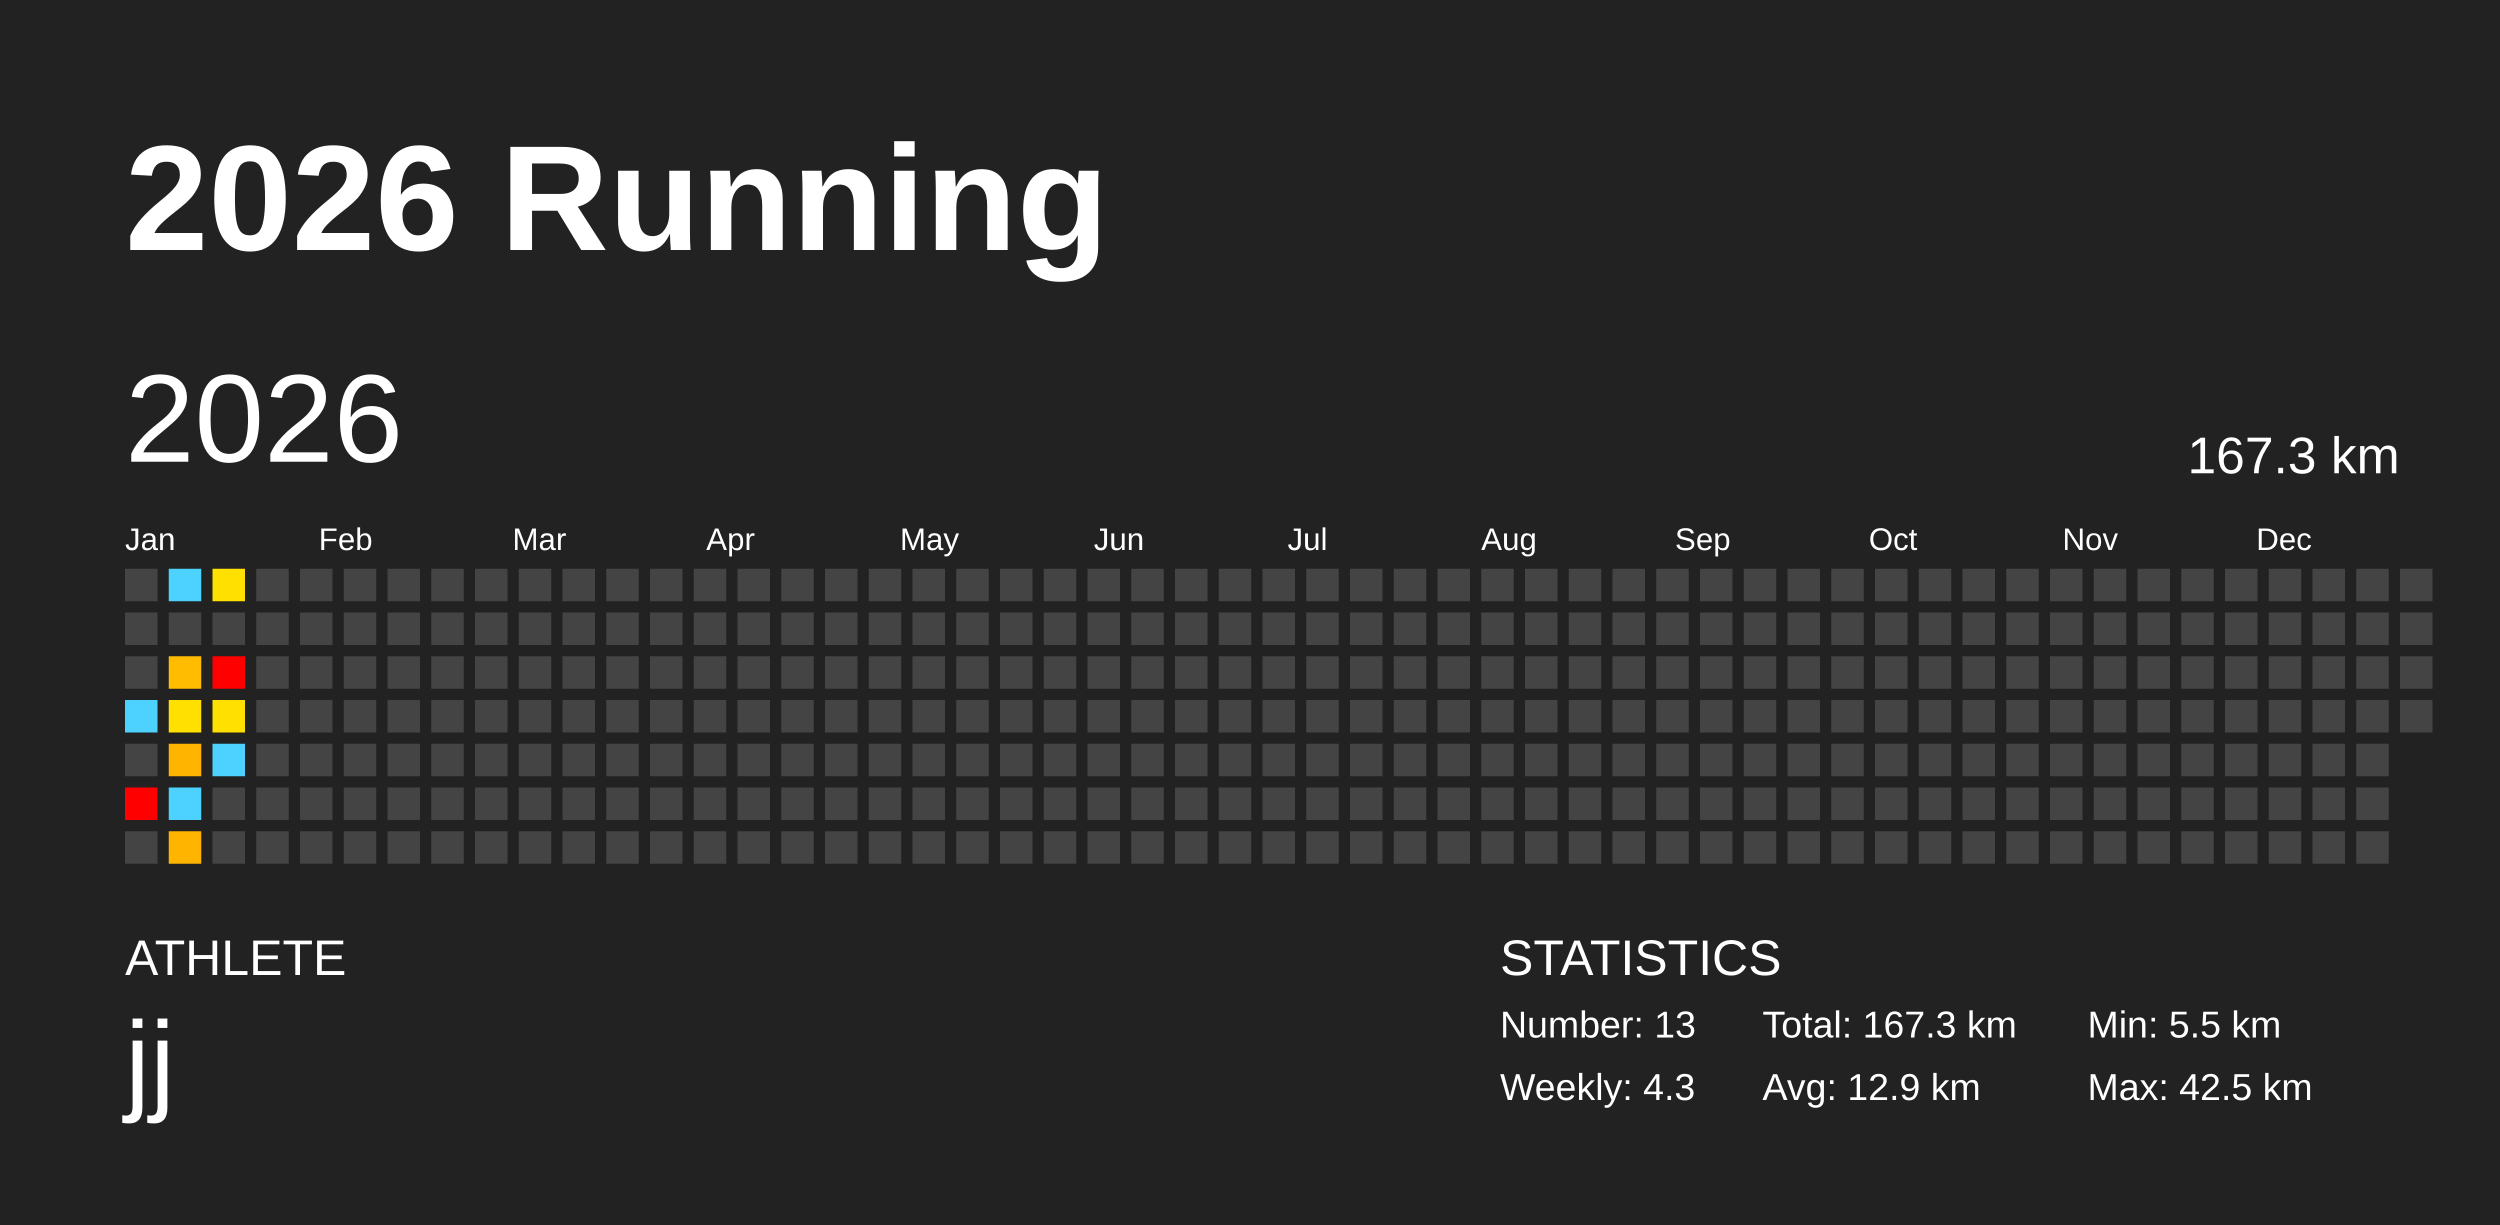
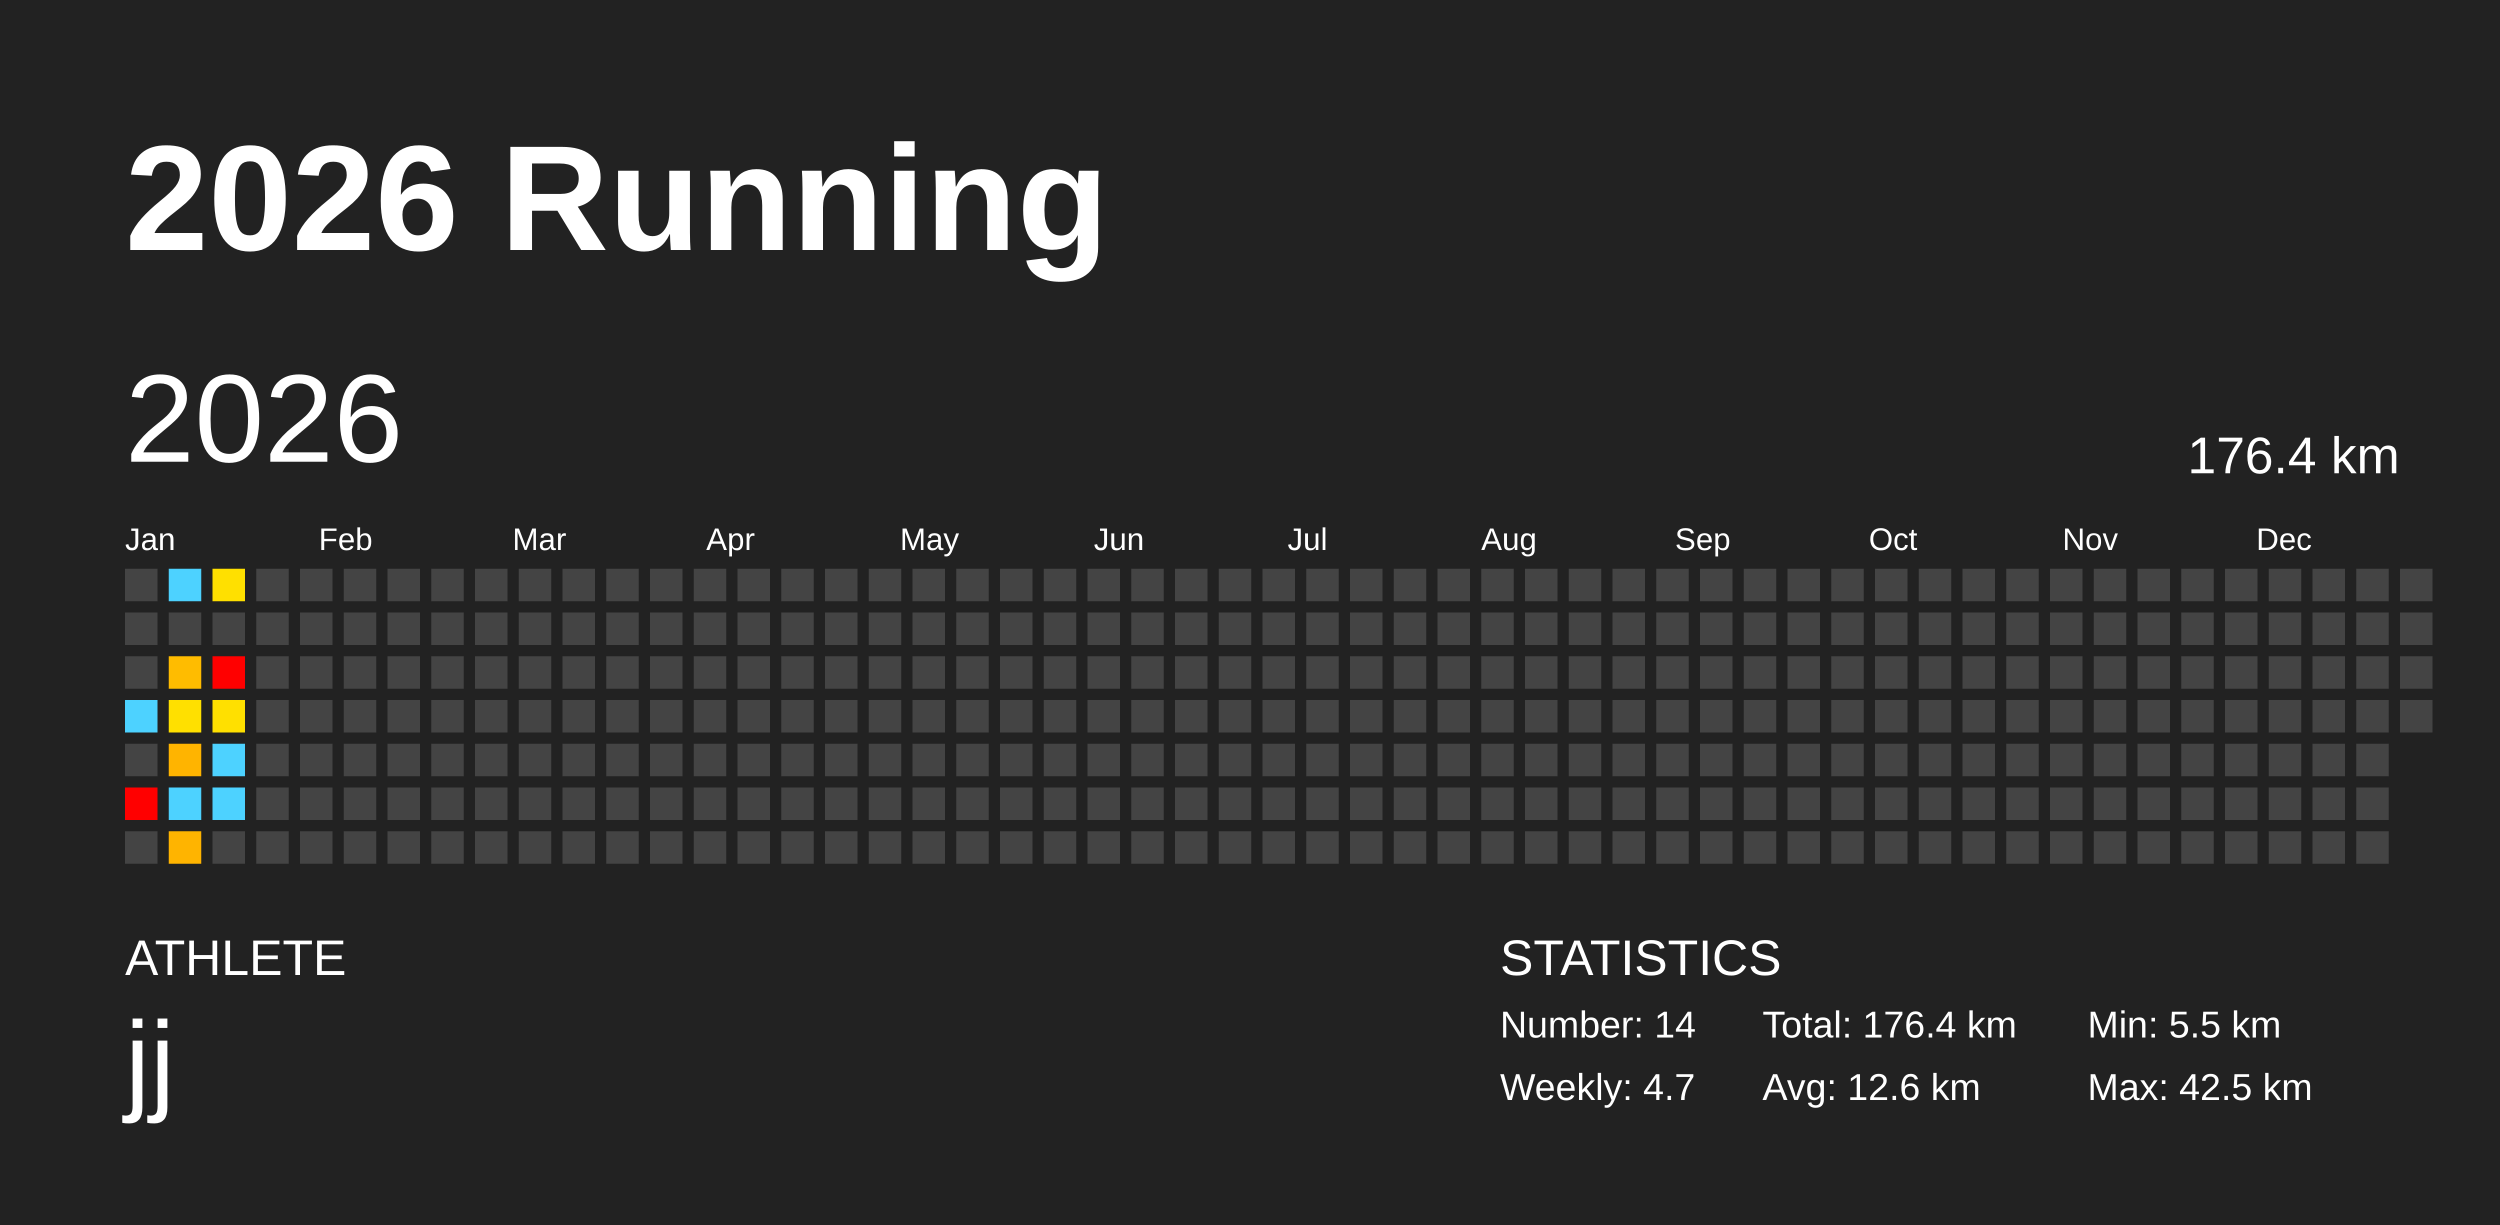
<svg xmlns="http://www.w3.org/2000/svg" baseProfile="full" height="98mm" version="1.1" viewBox="0,0,200,98" width="200mm">
  <defs />
  <rect fill="#222222" height="98" width="200" x="0" y="0" />
  <text fill="#FFFFFF" style="font-size:12px; font-family:Arial; font-weight:bold;" x="10" y="20">2026 Running</text>
  <text fill="#FFFFFF" style="font-size:4px; font-family:Arial" x="10" y="78">ATHLETE</text>
  <text fill="#FFFFFF" style="font-size:9px; font-family:Arial" x="10" y="88">jj</text>
  <text fill="#FFFFFF" style="font-size:4px; font-family:Arial" x="120" y="78">STATISTICS</text>
-   <text fill="#FFFFFF" style="font-size:3px; font-family:Arial" x="120" y="83">Number: 13</text>
-   <text fill="#FFFFFF" style="font-size:3px; font-family:Arial" x="120" y="88">Weekly: 4.3</text>
-   <text fill="#FFFFFF" style="font-size:3px; font-family:Arial" x="141" y="83">Total: 167.3 km</text>
-   <text fill="#FFFFFF" style="font-size:3px; font-family:Arial" x="141" y="88">Avg: 12.9 km</text>
+   <text fill="#FFFFFF" style="font-size:3px; font-family:Arial" x="120" y="83">Number: 14</text>
+   <text fill="#FFFFFF" style="font-size:3px; font-family:Arial" x="120" y="88">Weekly: 4.7</text>
+   <text fill="#FFFFFF" style="font-size:3px; font-family:Arial" x="141" y="83">Total: 176.4 km</text>
+   <text fill="#FFFFFF" style="font-size:3px; font-family:Arial" x="141" y="88">Avg: 12.6 km</text>
  <text fill="#FFFFFF" style="font-size:3px; font-family:Arial" x="167" y="83">Min: 5.5 km</text>
  <text fill="#FFFFFF" style="font-size:3px; font-family:Arial" x="167" y="88">Max: 42.5 km</text>
  <text dominant-baseline="hanging" fill="#FFFFFF" style="font-size:10.0px; font-family:Arial;" x="10" y="30">2026</text>
-   <text dominant-baseline="hanging" fill="#FFFFFF" style="font-size:4.125px; font-family:Arial;" x="175" y="35">167.3 km</text>
+   <text dominant-baseline="hanging" fill="#FFFFFF" style="font-size:4.125px; font-family:Arial;" x="175" y="35">176.4 km</text>
  <text fill="#FFFFFF" style="font-size:2.5px; font-family:Arial" x="10.0" y="44">Jan</text>
  <text fill="#FFFFFF" style="font-size:2.5px; font-family:Arial" x="25.5" y="44">Feb</text>
  <text fill="#FFFFFF" style="font-size:2.5px; font-family:Arial" x="41.0" y="44">Mar</text>
  <text fill="#FFFFFF" style="font-size:2.5px; font-family:Arial" x="56.5" y="44">Apr</text>
  <text fill="#FFFFFF" style="font-size:2.5px; font-family:Arial" x="72.0" y="44">May</text>
  <text fill="#FFFFFF" style="font-size:2.5px; font-family:Arial" x="87.5" y="44">Jun</text>
  <text fill="#FFFFFF" style="font-size:2.5px; font-family:Arial" x="103.0" y="44">Jul</text>
  <text fill="#FFFFFF" style="font-size:2.5px; font-family:Arial" x="118.5" y="44">Aug</text>
  <text fill="#FFFFFF" style="font-size:2.5px; font-family:Arial" x="134.0" y="44">Sep</text>
  <text fill="#FFFFFF" style="font-size:2.5px; font-family:Arial" x="149.5" y="44">Oct</text>
  <text fill="#FFFFFF" style="font-size:2.5px; font-family:Arial" x="165.0" y="44">Nov</text>
  <text fill="#FFFFFF" style="font-size:2.5px; font-family:Arial" x="180.5" y="44">Dec</text>
  <rect fill="#444444" height="2.6" width="2.6" x="10.0" y="45.5" />
  <rect fill="#444444" height="2.6" width="2.6" x="10.0" y="49.0" />
  <rect fill="#444444" height="2.6" width="2.6" x="10.0" y="52.5" />
  <rect fill="#4dd2ff" height="2.6" width="2.6" x="10.0" y="56.0" />
  <rect fill="#444444" height="2.6" width="2.6" x="10.0" y="59.5" />
  <rect fill="red" height="2.6" width="2.6" x="10.0" y="63.0" />
  <rect fill="#444444" height="2.6" width="2.6" x="10.0" y="66.5" />
  <rect fill="#4dd2ff" height="2.6" width="2.6" x="13.5" y="45.5" />
  <rect fill="#444444" height="2.6" width="2.6" x="13.5" y="49.0" />
  <rect fill="#ffbc00" height="2.6" width="2.6" x="13.5" y="52.5" />
  <rect fill="#ffe000" height="2.6" width="2.6" x="13.5" y="56.0" />
  <rect fill="#ffb400" height="2.6" width="2.6" x="13.5" y="59.5" />
  <rect fill="#4dd2ff" height="2.6" width="2.6" x="13.5" y="63.0" />
  <rect fill="#ffb400" height="2.6" width="2.6" x="13.5" y="66.5" />
  <rect fill="#ffe000" height="2.6" width="2.6" x="17.0" y="45.5" />
  <rect fill="#444444" height="2.6" width="2.6" x="17.0" y="49.0" />
  <rect fill="red" height="2.6" width="2.6" x="17.0" y="52.5" />
  <rect fill="#ffe000" height="2.6" width="2.6" x="17.0" y="56.0" />
  <rect fill="#4dd2ff" height="2.6" width="2.6" x="17.0" y="59.5" />
-   <rect fill="#444444" height="2.6" width="2.6" x="17.0" y="63.0" />
+   <rect fill="#4dd2ff" height="2.6" width="2.6" x="17.0" y="63.0" />
  <rect fill="#444444" height="2.6" width="2.6" x="17.0" y="66.5" />
  <rect fill="#444444" height="2.6" width="2.6" x="20.5" y="45.5" />
  <rect fill="#444444" height="2.6" width="2.6" x="20.5" y="49.0" />
  <rect fill="#444444" height="2.6" width="2.6" x="20.5" y="52.5" />
  <rect fill="#444444" height="2.6" width="2.6" x="20.5" y="56.0" />
  <rect fill="#444444" height="2.6" width="2.6" x="20.5" y="59.5" />
  <rect fill="#444444" height="2.6" width="2.6" x="20.5" y="63.0" />
  <rect fill="#444444" height="2.6" width="2.6" x="20.5" y="66.5" />
  <rect fill="#444444" height="2.6" width="2.6" x="24.0" y="45.5" />
  <rect fill="#444444" height="2.6" width="2.6" x="24.0" y="49.0" />
  <rect fill="#444444" height="2.6" width="2.6" x="24.0" y="52.5" />
  <rect fill="#444444" height="2.6" width="2.6" x="24.0" y="56.0" />
  <rect fill="#444444" height="2.6" width="2.6" x="24.0" y="59.5" />
  <rect fill="#444444" height="2.6" width="2.6" x="24.0" y="63.0" />
  <rect fill="#444444" height="2.6" width="2.6" x="24.0" y="66.5" />
  <rect fill="#444444" height="2.6" width="2.6" x="27.5" y="45.5" />
  <rect fill="#444444" height="2.6" width="2.6" x="27.5" y="49.0" />
  <rect fill="#444444" height="2.6" width="2.6" x="27.5" y="52.5" />
  <rect fill="#444444" height="2.6" width="2.6" x="27.5" y="56.0" />
  <rect fill="#444444" height="2.6" width="2.6" x="27.5" y="59.5" />
  <rect fill="#444444" height="2.6" width="2.6" x="27.5" y="63.0" />
  <rect fill="#444444" height="2.6" width="2.6" x="27.5" y="66.5" />
  <rect fill="#444444" height="2.6" width="2.6" x="31.0" y="45.5" />
  <rect fill="#444444" height="2.6" width="2.6" x="31.0" y="49.0" />
  <rect fill="#444444" height="2.6" width="2.6" x="31.0" y="52.5" />
  <rect fill="#444444" height="2.6" width="2.6" x="31.0" y="56.0" />
  <rect fill="#444444" height="2.6" width="2.6" x="31.0" y="59.5" />
  <rect fill="#444444" height="2.6" width="2.6" x="31.0" y="63.0" />
  <rect fill="#444444" height="2.6" width="2.6" x="31.0" y="66.5" />
  <rect fill="#444444" height="2.6" width="2.6" x="34.5" y="45.5" />
  <rect fill="#444444" height="2.6" width="2.6" x="34.5" y="49.0" />
  <rect fill="#444444" height="2.6" width="2.6" x="34.5" y="52.5" />
  <rect fill="#444444" height="2.6" width="2.6" x="34.5" y="56.0" />
  <rect fill="#444444" height="2.6" width="2.6" x="34.5" y="59.5" />
  <rect fill="#444444" height="2.6" width="2.6" x="34.5" y="63.0" />
  <rect fill="#444444" height="2.6" width="2.6" x="34.5" y="66.5" />
  <rect fill="#444444" height="2.6" width="2.6" x="38.0" y="45.5" />
  <rect fill="#444444" height="2.6" width="2.6" x="38.0" y="49.0" />
  <rect fill="#444444" height="2.6" width="2.6" x="38.0" y="52.5" />
  <rect fill="#444444" height="2.6" width="2.6" x="38.0" y="56.0" />
  <rect fill="#444444" height="2.6" width="2.6" x="38.0" y="59.5" />
  <rect fill="#444444" height="2.6" width="2.6" x="38.0" y="63.0" />
  <rect fill="#444444" height="2.6" width="2.6" x="38.0" y="66.5" />
  <rect fill="#444444" height="2.6" width="2.6" x="41.5" y="45.5" />
  <rect fill="#444444" height="2.6" width="2.6" x="41.5" y="49.0" />
  <rect fill="#444444" height="2.6" width="2.6" x="41.5" y="52.5" />
  <rect fill="#444444" height="2.6" width="2.6" x="41.5" y="56.0" />
  <rect fill="#444444" height="2.6" width="2.6" x="41.5" y="59.5" />
  <rect fill="#444444" height="2.6" width="2.6" x="41.5" y="63.0" />
  <rect fill="#444444" height="2.6" width="2.6" x="41.5" y="66.5" />
  <rect fill="#444444" height="2.6" width="2.6" x="45.0" y="45.5" />
  <rect fill="#444444" height="2.6" width="2.6" x="45.0" y="49.0" />
  <rect fill="#444444" height="2.6" width="2.6" x="45.0" y="52.5" />
  <rect fill="#444444" height="2.6" width="2.6" x="45.0" y="56.0" />
  <rect fill="#444444" height="2.6" width="2.6" x="45.0" y="59.5" />
  <rect fill="#444444" height="2.6" width="2.6" x="45.0" y="63.0" />
  <rect fill="#444444" height="2.6" width="2.6" x="45.0" y="66.5" />
  <rect fill="#444444" height="2.6" width="2.6" x="48.5" y="45.5" />
  <rect fill="#444444" height="2.6" width="2.6" x="48.5" y="49.0" />
  <rect fill="#444444" height="2.6" width="2.6" x="48.5" y="52.5" />
  <rect fill="#444444" height="2.6" width="2.6" x="48.5" y="56.0" />
  <rect fill="#444444" height="2.6" width="2.6" x="48.5" y="59.5" />
  <rect fill="#444444" height="2.6" width="2.6" x="48.5" y="63.0" />
  <rect fill="#444444" height="2.6" width="2.6" x="48.5" y="66.5" />
  <rect fill="#444444" height="2.6" width="2.6" x="52.0" y="45.5" />
  <rect fill="#444444" height="2.6" width="2.6" x="52.0" y="49.0" />
  <rect fill="#444444" height="2.6" width="2.6" x="52.0" y="52.5" />
  <rect fill="#444444" height="2.6" width="2.6" x="52.0" y="56.0" />
  <rect fill="#444444" height="2.6" width="2.6" x="52.0" y="59.5" />
  <rect fill="#444444" height="2.6" width="2.6" x="52.0" y="63.0" />
  <rect fill="#444444" height="2.6" width="2.6" x="52.0" y="66.5" />
  <rect fill="#444444" height="2.6" width="2.6" x="55.5" y="45.5" />
  <rect fill="#444444" height="2.6" width="2.6" x="55.5" y="49.0" />
  <rect fill="#444444" height="2.6" width="2.6" x="55.5" y="52.5" />
  <rect fill="#444444" height="2.6" width="2.6" x="55.5" y="56.0" />
  <rect fill="#444444" height="2.6" width="2.6" x="55.5" y="59.5" />
  <rect fill="#444444" height="2.6" width="2.6" x="55.5" y="63.0" />
  <rect fill="#444444" height="2.6" width="2.6" x="55.5" y="66.5" />
  <rect fill="#444444" height="2.6" width="2.6" x="59.0" y="45.5" />
  <rect fill="#444444" height="2.6" width="2.6" x="59.0" y="49.0" />
  <rect fill="#444444" height="2.6" width="2.6" x="59.0" y="52.5" />
  <rect fill="#444444" height="2.6" width="2.6" x="59.0" y="56.0" />
  <rect fill="#444444" height="2.6" width="2.6" x="59.0" y="59.5" />
  <rect fill="#444444" height="2.6" width="2.6" x="59.0" y="63.0" />
  <rect fill="#444444" height="2.6" width="2.6" x="59.0" y="66.5" />
  <rect fill="#444444" height="2.6" width="2.6" x="62.5" y="45.5" />
  <rect fill="#444444" height="2.6" width="2.6" x="62.5" y="49.0" />
  <rect fill="#444444" height="2.6" width="2.6" x="62.5" y="52.5" />
  <rect fill="#444444" height="2.6" width="2.6" x="62.5" y="56.0" />
  <rect fill="#444444" height="2.6" width="2.6" x="62.5" y="59.5" />
  <rect fill="#444444" height="2.6" width="2.6" x="62.5" y="63.0" />
  <rect fill="#444444" height="2.6" width="2.6" x="62.5" y="66.5" />
  <rect fill="#444444" height="2.6" width="2.6" x="66.0" y="45.5" />
  <rect fill="#444444" height="2.6" width="2.6" x="66.0" y="49.0" />
  <rect fill="#444444" height="2.6" width="2.6" x="66.0" y="52.5" />
  <rect fill="#444444" height="2.6" width="2.6" x="66.0" y="56.0" />
  <rect fill="#444444" height="2.6" width="2.6" x="66.0" y="59.5" />
  <rect fill="#444444" height="2.6" width="2.6" x="66.0" y="63.0" />
  <rect fill="#444444" height="2.6" width="2.6" x="66.0" y="66.5" />
  <rect fill="#444444" height="2.6" width="2.6" x="69.5" y="45.5" />
  <rect fill="#444444" height="2.6" width="2.6" x="69.5" y="49.0" />
  <rect fill="#444444" height="2.6" width="2.6" x="69.5" y="52.5" />
  <rect fill="#444444" height="2.6" width="2.6" x="69.5" y="56.0" />
  <rect fill="#444444" height="2.6" width="2.6" x="69.5" y="59.5" />
  <rect fill="#444444" height="2.6" width="2.6" x="69.5" y="63.0" />
  <rect fill="#444444" height="2.6" width="2.6" x="69.5" y="66.5" />
  <rect fill="#444444" height="2.6" width="2.6" x="73.0" y="45.5" />
  <rect fill="#444444" height="2.6" width="2.6" x="73.0" y="49.0" />
  <rect fill="#444444" height="2.6" width="2.6" x="73.0" y="52.5" />
  <rect fill="#444444" height="2.6" width="2.6" x="73.0" y="56.0" />
  <rect fill="#444444" height="2.6" width="2.6" x="73.0" y="59.5" />
  <rect fill="#444444" height="2.6" width="2.6" x="73.0" y="63.0" />
  <rect fill="#444444" height="2.6" width="2.6" x="73.0" y="66.5" />
  <rect fill="#444444" height="2.6" width="2.6" x="76.5" y="45.5" />
  <rect fill="#444444" height="2.6" width="2.6" x="76.5" y="49.0" />
  <rect fill="#444444" height="2.6" width="2.6" x="76.5" y="52.5" />
  <rect fill="#444444" height="2.6" width="2.6" x="76.5" y="56.0" />
  <rect fill="#444444" height="2.6" width="2.6" x="76.5" y="59.5" />
  <rect fill="#444444" height="2.6" width="2.6" x="76.5" y="63.0" />
  <rect fill="#444444" height="2.6" width="2.6" x="76.5" y="66.5" />
  <rect fill="#444444" height="2.6" width="2.6" x="80.0" y="45.5" />
  <rect fill="#444444" height="2.6" width="2.6" x="80.0" y="49.0" />
  <rect fill="#444444" height="2.6" width="2.6" x="80.0" y="52.5" />
  <rect fill="#444444" height="2.6" width="2.6" x="80.0" y="56.0" />
  <rect fill="#444444" height="2.6" width="2.6" x="80.0" y="59.5" />
  <rect fill="#444444" height="2.6" width="2.6" x="80.0" y="63.0" />
  <rect fill="#444444" height="2.6" width="2.6" x="80.0" y="66.5" />
  <rect fill="#444444" height="2.6" width="2.6" x="83.5" y="45.5" />
  <rect fill="#444444" height="2.6" width="2.6" x="83.5" y="49.0" />
  <rect fill="#444444" height="2.6" width="2.6" x="83.5" y="52.5" />
  <rect fill="#444444" height="2.6" width="2.6" x="83.5" y="56.0" />
  <rect fill="#444444" height="2.6" width="2.6" x="83.5" y="59.5" />
  <rect fill="#444444" height="2.6" width="2.6" x="83.5" y="63.0" />
  <rect fill="#444444" height="2.6" width="2.6" x="83.5" y="66.5" />
  <rect fill="#444444" height="2.6" width="2.6" x="87.0" y="45.5" />
  <rect fill="#444444" height="2.6" width="2.6" x="87.0" y="49.0" />
  <rect fill="#444444" height="2.6" width="2.6" x="87.0" y="52.5" />
  <rect fill="#444444" height="2.6" width="2.6" x="87.0" y="56.0" />
  <rect fill="#444444" height="2.6" width="2.6" x="87.0" y="59.5" />
  <rect fill="#444444" height="2.6" width="2.6" x="87.0" y="63.0" />
  <rect fill="#444444" height="2.6" width="2.6" x="87.0" y="66.5" />
  <rect fill="#444444" height="2.6" width="2.6" x="90.5" y="45.5" />
  <rect fill="#444444" height="2.6" width="2.6" x="90.5" y="49.0" />
  <rect fill="#444444" height="2.6" width="2.6" x="90.5" y="52.5" />
  <rect fill="#444444" height="2.6" width="2.6" x="90.5" y="56.0" />
  <rect fill="#444444" height="2.6" width="2.6" x="90.5" y="59.5" />
  <rect fill="#444444" height="2.6" width="2.6" x="90.5" y="63.0" />
  <rect fill="#444444" height="2.6" width="2.6" x="90.5" y="66.5" />
  <rect fill="#444444" height="2.6" width="2.6" x="94.0" y="45.5" />
  <rect fill="#444444" height="2.6" width="2.6" x="94.0" y="49.0" />
  <rect fill="#444444" height="2.6" width="2.6" x="94.0" y="52.5" />
  <rect fill="#444444" height="2.6" width="2.6" x="94.0" y="56.0" />
  <rect fill="#444444" height="2.6" width="2.6" x="94.0" y="59.5" />
  <rect fill="#444444" height="2.6" width="2.6" x="94.0" y="63.0" />
  <rect fill="#444444" height="2.6" width="2.6" x="94.0" y="66.5" />
  <rect fill="#444444" height="2.6" width="2.6" x="97.5" y="45.5" />
  <rect fill="#444444" height="2.6" width="2.6" x="97.5" y="49.0" />
  <rect fill="#444444" height="2.6" width="2.6" x="97.5" y="52.5" />
  <rect fill="#444444" height="2.6" width="2.6" x="97.5" y="56.0" />
  <rect fill="#444444" height="2.6" width="2.6" x="97.5" y="59.5" />
  <rect fill="#444444" height="2.6" width="2.6" x="97.5" y="63.0" />
  <rect fill="#444444" height="2.6" width="2.6" x="97.5" y="66.5" />
  <rect fill="#444444" height="2.6" width="2.6" x="101.0" y="45.5" />
  <rect fill="#444444" height="2.6" width="2.6" x="101.0" y="49.0" />
  <rect fill="#444444" height="2.6" width="2.6" x="101.0" y="52.5" />
  <rect fill="#444444" height="2.6" width="2.6" x="101.0" y="56.0" />
  <rect fill="#444444" height="2.6" width="2.6" x="101.0" y="59.5" />
  <rect fill="#444444" height="2.6" width="2.6" x="101.0" y="63.0" />
  <rect fill="#444444" height="2.6" width="2.6" x="101.0" y="66.5" />
  <rect fill="#444444" height="2.6" width="2.6" x="104.5" y="45.5" />
  <rect fill="#444444" height="2.6" width="2.6" x="104.5" y="49.0" />
  <rect fill="#444444" height="2.6" width="2.6" x="104.5" y="52.5" />
  <rect fill="#444444" height="2.6" width="2.6" x="104.5" y="56.0" />
  <rect fill="#444444" height="2.6" width="2.6" x="104.5" y="59.5" />
  <rect fill="#444444" height="2.6" width="2.6" x="104.5" y="63.0" />
  <rect fill="#444444" height="2.6" width="2.6" x="104.5" y="66.5" />
  <rect fill="#444444" height="2.6" width="2.6" x="108.0" y="45.5" />
  <rect fill="#444444" height="2.6" width="2.6" x="108.0" y="49.0" />
  <rect fill="#444444" height="2.6" width="2.6" x="108.0" y="52.5" />
  <rect fill="#444444" height="2.6" width="2.6" x="108.0" y="56.0" />
  <rect fill="#444444" height="2.6" width="2.6" x="108.0" y="59.5" />
  <rect fill="#444444" height="2.6" width="2.6" x="108.0" y="63.0" />
  <rect fill="#444444" height="2.6" width="2.6" x="108.0" y="66.5" />
  <rect fill="#444444" height="2.6" width="2.6" x="111.5" y="45.5" />
  <rect fill="#444444" height="2.6" width="2.6" x="111.5" y="49.0" />
  <rect fill="#444444" height="2.6" width="2.6" x="111.5" y="52.5" />
  <rect fill="#444444" height="2.6" width="2.6" x="111.5" y="56.0" />
  <rect fill="#444444" height="2.6" width="2.6" x="111.5" y="59.5" />
  <rect fill="#444444" height="2.6" width="2.6" x="111.5" y="63.0" />
  <rect fill="#444444" height="2.6" width="2.6" x="111.5" y="66.5" />
  <rect fill="#444444" height="2.6" width="2.6" x="115.0" y="45.5" />
  <rect fill="#444444" height="2.6" width="2.6" x="115.0" y="49.0" />
  <rect fill="#444444" height="2.6" width="2.6" x="115.0" y="52.5" />
  <rect fill="#444444" height="2.6" width="2.6" x="115.0" y="56.0" />
  <rect fill="#444444" height="2.6" width="2.6" x="115.0" y="59.5" />
  <rect fill="#444444" height="2.6" width="2.6" x="115.0" y="63.0" />
  <rect fill="#444444" height="2.6" width="2.6" x="115.0" y="66.5" />
  <rect fill="#444444" height="2.6" width="2.6" x="118.5" y="45.5" />
  <rect fill="#444444" height="2.6" width="2.6" x="118.5" y="49.0" />
  <rect fill="#444444" height="2.6" width="2.6" x="118.5" y="52.5" />
  <rect fill="#444444" height="2.6" width="2.6" x="118.5" y="56.0" />
  <rect fill="#444444" height="2.6" width="2.6" x="118.5" y="59.5" />
  <rect fill="#444444" height="2.6" width="2.6" x="118.5" y="63.0" />
  <rect fill="#444444" height="2.6" width="2.6" x="118.5" y="66.5" />
  <rect fill="#444444" height="2.6" width="2.6" x="122.0" y="45.5" />
  <rect fill="#444444" height="2.6" width="2.6" x="122.0" y="49.0" />
  <rect fill="#444444" height="2.6" width="2.6" x="122.0" y="52.5" />
  <rect fill="#444444" height="2.6" width="2.6" x="122.0" y="56.0" />
  <rect fill="#444444" height="2.6" width="2.6" x="122.0" y="59.5" />
  <rect fill="#444444" height="2.6" width="2.6" x="122.0" y="63.0" />
  <rect fill="#444444" height="2.6" width="2.6" x="122.0" y="66.5" />
  <rect fill="#444444" height="2.6" width="2.6" x="125.5" y="45.5" />
  <rect fill="#444444" height="2.6" width="2.6" x="125.5" y="49.0" />
  <rect fill="#444444" height="2.6" width="2.6" x="125.5" y="52.5" />
  <rect fill="#444444" height="2.6" width="2.6" x="125.5" y="56.0" />
  <rect fill="#444444" height="2.6" width="2.6" x="125.5" y="59.5" />
  <rect fill="#444444" height="2.6" width="2.6" x="125.5" y="63.0" />
  <rect fill="#444444" height="2.6" width="2.6" x="125.5" y="66.5" />
  <rect fill="#444444" height="2.6" width="2.6" x="129.0" y="45.5" />
  <rect fill="#444444" height="2.6" width="2.6" x="129.0" y="49.0" />
  <rect fill="#444444" height="2.6" width="2.6" x="129.0" y="52.5" />
  <rect fill="#444444" height="2.6" width="2.6" x="129.0" y="56.0" />
  <rect fill="#444444" height="2.6" width="2.6" x="129.0" y="59.5" />
  <rect fill="#444444" height="2.6" width="2.6" x="129.0" y="63.0" />
  <rect fill="#444444" height="2.6" width="2.6" x="129.0" y="66.5" />
  <rect fill="#444444" height="2.6" width="2.6" x="132.5" y="45.5" />
  <rect fill="#444444" height="2.6" width="2.6" x="132.5" y="49.0" />
  <rect fill="#444444" height="2.6" width="2.6" x="132.5" y="52.5" />
  <rect fill="#444444" height="2.6" width="2.6" x="132.5" y="56.0" />
  <rect fill="#444444" height="2.6" width="2.6" x="132.5" y="59.5" />
  <rect fill="#444444" height="2.6" width="2.6" x="132.5" y="63.0" />
  <rect fill="#444444" height="2.6" width="2.6" x="132.5" y="66.5" />
  <rect fill="#444444" height="2.6" width="2.6" x="136.0" y="45.5" />
  <rect fill="#444444" height="2.6" width="2.6" x="136.0" y="49.0" />
  <rect fill="#444444" height="2.6" width="2.6" x="136.0" y="52.5" />
  <rect fill="#444444" height="2.6" width="2.6" x="136.0" y="56.0" />
  <rect fill="#444444" height="2.6" width="2.6" x="136.0" y="59.5" />
  <rect fill="#444444" height="2.6" width="2.6" x="136.0" y="63.0" />
  <rect fill="#444444" height="2.6" width="2.6" x="136.0" y="66.5" />
  <rect fill="#444444" height="2.6" width="2.6" x="139.5" y="45.5" />
  <rect fill="#444444" height="2.6" width="2.6" x="139.5" y="49.0" />
  <rect fill="#444444" height="2.6" width="2.6" x="139.5" y="52.5" />
  <rect fill="#444444" height="2.6" width="2.6" x="139.5" y="56.0" />
  <rect fill="#444444" height="2.6" width="2.6" x="139.5" y="59.5" />
  <rect fill="#444444" height="2.6" width="2.6" x="139.5" y="63.0" />
  <rect fill="#444444" height="2.6" width="2.6" x="139.5" y="66.5" />
  <rect fill="#444444" height="2.6" width="2.6" x="143.0" y="45.5" />
  <rect fill="#444444" height="2.6" width="2.6" x="143.0" y="49.0" />
  <rect fill="#444444" height="2.6" width="2.6" x="143.0" y="52.5" />
  <rect fill="#444444" height="2.6" width="2.6" x="143.0" y="56.0" />
  <rect fill="#444444" height="2.6" width="2.6" x="143.0" y="59.5" />
  <rect fill="#444444" height="2.6" width="2.6" x="143.0" y="63.0" />
  <rect fill="#444444" height="2.6" width="2.6" x="143.0" y="66.5" />
  <rect fill="#444444" height="2.6" width="2.6" x="146.5" y="45.5" />
  <rect fill="#444444" height="2.6" width="2.6" x="146.5" y="49.0" />
  <rect fill="#444444" height="2.6" width="2.6" x="146.5" y="52.5" />
  <rect fill="#444444" height="2.6" width="2.6" x="146.5" y="56.0" />
  <rect fill="#444444" height="2.6" width="2.6" x="146.5" y="59.5" />
  <rect fill="#444444" height="2.6" width="2.6" x="146.5" y="63.0" />
  <rect fill="#444444" height="2.6" width="2.6" x="146.5" y="66.5" />
  <rect fill="#444444" height="2.6" width="2.6" x="150.0" y="45.5" />
  <rect fill="#444444" height="2.6" width="2.6" x="150.0" y="49.0" />
  <rect fill="#444444" height="2.6" width="2.6" x="150.0" y="52.5" />
  <rect fill="#444444" height="2.6" width="2.6" x="150.0" y="56.0" />
  <rect fill="#444444" height="2.6" width="2.6" x="150.0" y="59.5" />
  <rect fill="#444444" height="2.6" width="2.6" x="150.0" y="63.0" />
  <rect fill="#444444" height="2.6" width="2.6" x="150.0" y="66.5" />
  <rect fill="#444444" height="2.6" width="2.6" x="153.5" y="45.5" />
  <rect fill="#444444" height="2.6" width="2.6" x="153.5" y="49.0" />
  <rect fill="#444444" height="2.6" width="2.6" x="153.5" y="52.5" />
  <rect fill="#444444" height="2.6" width="2.6" x="153.5" y="56.0" />
  <rect fill="#444444" height="2.6" width="2.6" x="153.5" y="59.5" />
  <rect fill="#444444" height="2.6" width="2.6" x="153.5" y="63.0" />
  <rect fill="#444444" height="2.6" width="2.6" x="153.5" y="66.5" />
  <rect fill="#444444" height="2.6" width="2.6" x="157.0" y="45.5" />
  <rect fill="#444444" height="2.6" width="2.6" x="157.0" y="49.0" />
  <rect fill="#444444" height="2.6" width="2.6" x="157.0" y="52.5" />
  <rect fill="#444444" height="2.6" width="2.6" x="157.0" y="56.0" />
  <rect fill="#444444" height="2.6" width="2.6" x="157.0" y="59.5" />
  <rect fill="#444444" height="2.6" width="2.6" x="157.0" y="63.0" />
  <rect fill="#444444" height="2.6" width="2.6" x="157.0" y="66.5" />
  <rect fill="#444444" height="2.6" width="2.6" x="160.5" y="45.5" />
  <rect fill="#444444" height="2.6" width="2.6" x="160.5" y="49.0" />
  <rect fill="#444444" height="2.6" width="2.6" x="160.5" y="52.5" />
  <rect fill="#444444" height="2.6" width="2.6" x="160.5" y="56.0" />
  <rect fill="#444444" height="2.6" width="2.6" x="160.5" y="59.5" />
  <rect fill="#444444" height="2.6" width="2.6" x="160.5" y="63.0" />
  <rect fill="#444444" height="2.6" width="2.6" x="160.5" y="66.5" />
  <rect fill="#444444" height="2.6" width="2.6" x="164.0" y="45.5" />
  <rect fill="#444444" height="2.6" width="2.6" x="164.0" y="49.0" />
  <rect fill="#444444" height="2.6" width="2.6" x="164.0" y="52.5" />
  <rect fill="#444444" height="2.6" width="2.6" x="164.0" y="56.0" />
  <rect fill="#444444" height="2.6" width="2.6" x="164.0" y="59.5" />
  <rect fill="#444444" height="2.6" width="2.6" x="164.0" y="63.0" />
  <rect fill="#444444" height="2.6" width="2.6" x="164.0" y="66.5" />
  <rect fill="#444444" height="2.6" width="2.6" x="167.5" y="45.5" />
  <rect fill="#444444" height="2.6" width="2.6" x="167.5" y="49.0" />
  <rect fill="#444444" height="2.6" width="2.6" x="167.5" y="52.5" />
  <rect fill="#444444" height="2.6" width="2.6" x="167.5" y="56.0" />
  <rect fill="#444444" height="2.6" width="2.6" x="167.5" y="59.5" />
  <rect fill="#444444" height="2.6" width="2.6" x="167.5" y="63.0" />
  <rect fill="#444444" height="2.6" width="2.6" x="167.5" y="66.5" />
  <rect fill="#444444" height="2.6" width="2.6" x="171.0" y="45.5" />
  <rect fill="#444444" height="2.6" width="2.6" x="171.0" y="49.0" />
  <rect fill="#444444" height="2.6" width="2.6" x="171.0" y="52.5" />
  <rect fill="#444444" height="2.6" width="2.6" x="171.0" y="56.0" />
  <rect fill="#444444" height="2.6" width="2.6" x="171.0" y="59.5" />
  <rect fill="#444444" height="2.6" width="2.6" x="171.0" y="63.0" />
  <rect fill="#444444" height="2.6" width="2.6" x="171.0" y="66.5" />
  <rect fill="#444444" height="2.6" width="2.6" x="174.5" y="45.5" />
  <rect fill="#444444" height="2.6" width="2.6" x="174.5" y="49.0" />
  <rect fill="#444444" height="2.6" width="2.6" x="174.5" y="52.5" />
  <rect fill="#444444" height="2.6" width="2.6" x="174.5" y="56.0" />
  <rect fill="#444444" height="2.6" width="2.6" x="174.5" y="59.5" />
  <rect fill="#444444" height="2.6" width="2.6" x="174.5" y="63.0" />
  <rect fill="#444444" height="2.6" width="2.6" x="174.5" y="66.5" />
  <rect fill="#444444" height="2.6" width="2.6" x="178.0" y="45.5" />
  <rect fill="#444444" height="2.6" width="2.6" x="178.0" y="49.0" />
  <rect fill="#444444" height="2.6" width="2.6" x="178.0" y="52.5" />
  <rect fill="#444444" height="2.6" width="2.6" x="178.0" y="56.0" />
  <rect fill="#444444" height="2.6" width="2.6" x="178.0" y="59.5" />
  <rect fill="#444444" height="2.6" width="2.6" x="178.0" y="63.0" />
  <rect fill="#444444" height="2.6" width="2.6" x="178.0" y="66.5" />
  <rect fill="#444444" height="2.6" width="2.6" x="181.5" y="45.5" />
  <rect fill="#444444" height="2.6" width="2.6" x="181.5" y="49.0" />
  <rect fill="#444444" height="2.6" width="2.6" x="181.5" y="52.5" />
  <rect fill="#444444" height="2.6" width="2.6" x="181.5" y="56.0" />
  <rect fill="#444444" height="2.6" width="2.6" x="181.5" y="59.5" />
  <rect fill="#444444" height="2.6" width="2.6" x="181.5" y="63.0" />
  <rect fill="#444444" height="2.6" width="2.6" x="181.5" y="66.5" />
  <rect fill="#444444" height="2.6" width="2.6" x="185.0" y="45.5" />
  <rect fill="#444444" height="2.6" width="2.6" x="185.0" y="49.0" />
  <rect fill="#444444" height="2.6" width="2.6" x="185.0" y="52.5" />
  <rect fill="#444444" height="2.6" width="2.6" x="185.0" y="56.0" />
  <rect fill="#444444" height="2.6" width="2.6" x="185.0" y="59.5" />
  <rect fill="#444444" height="2.6" width="2.6" x="185.0" y="63.0" />
  <rect fill="#444444" height="2.6" width="2.6" x="185.0" y="66.5" />
  <rect fill="#444444" height="2.6" width="2.6" x="188.5" y="45.5" />
  <rect fill="#444444" height="2.6" width="2.6" x="188.5" y="49.0" />
  <rect fill="#444444" height="2.6" width="2.6" x="188.5" y="52.5" />
  <rect fill="#444444" height="2.6" width="2.6" x="188.5" y="56.0" />
  <rect fill="#444444" height="2.6" width="2.6" x="188.5" y="59.5" />
  <rect fill="#444444" height="2.6" width="2.6" x="188.5" y="63.0" />
  <rect fill="#444444" height="2.6" width="2.6" x="188.5" y="66.5" />
  <rect fill="#444444" height="2.6" width="2.6" x="192.0" y="45.5" />
  <rect fill="#444444" height="2.6" width="2.6" x="192.0" y="49.0" />
  <rect fill="#444444" height="2.6" width="2.6" x="192.0" y="52.5" />
  <rect fill="#444444" height="2.6" width="2.6" x="192.0" y="56.0" />
</svg>
